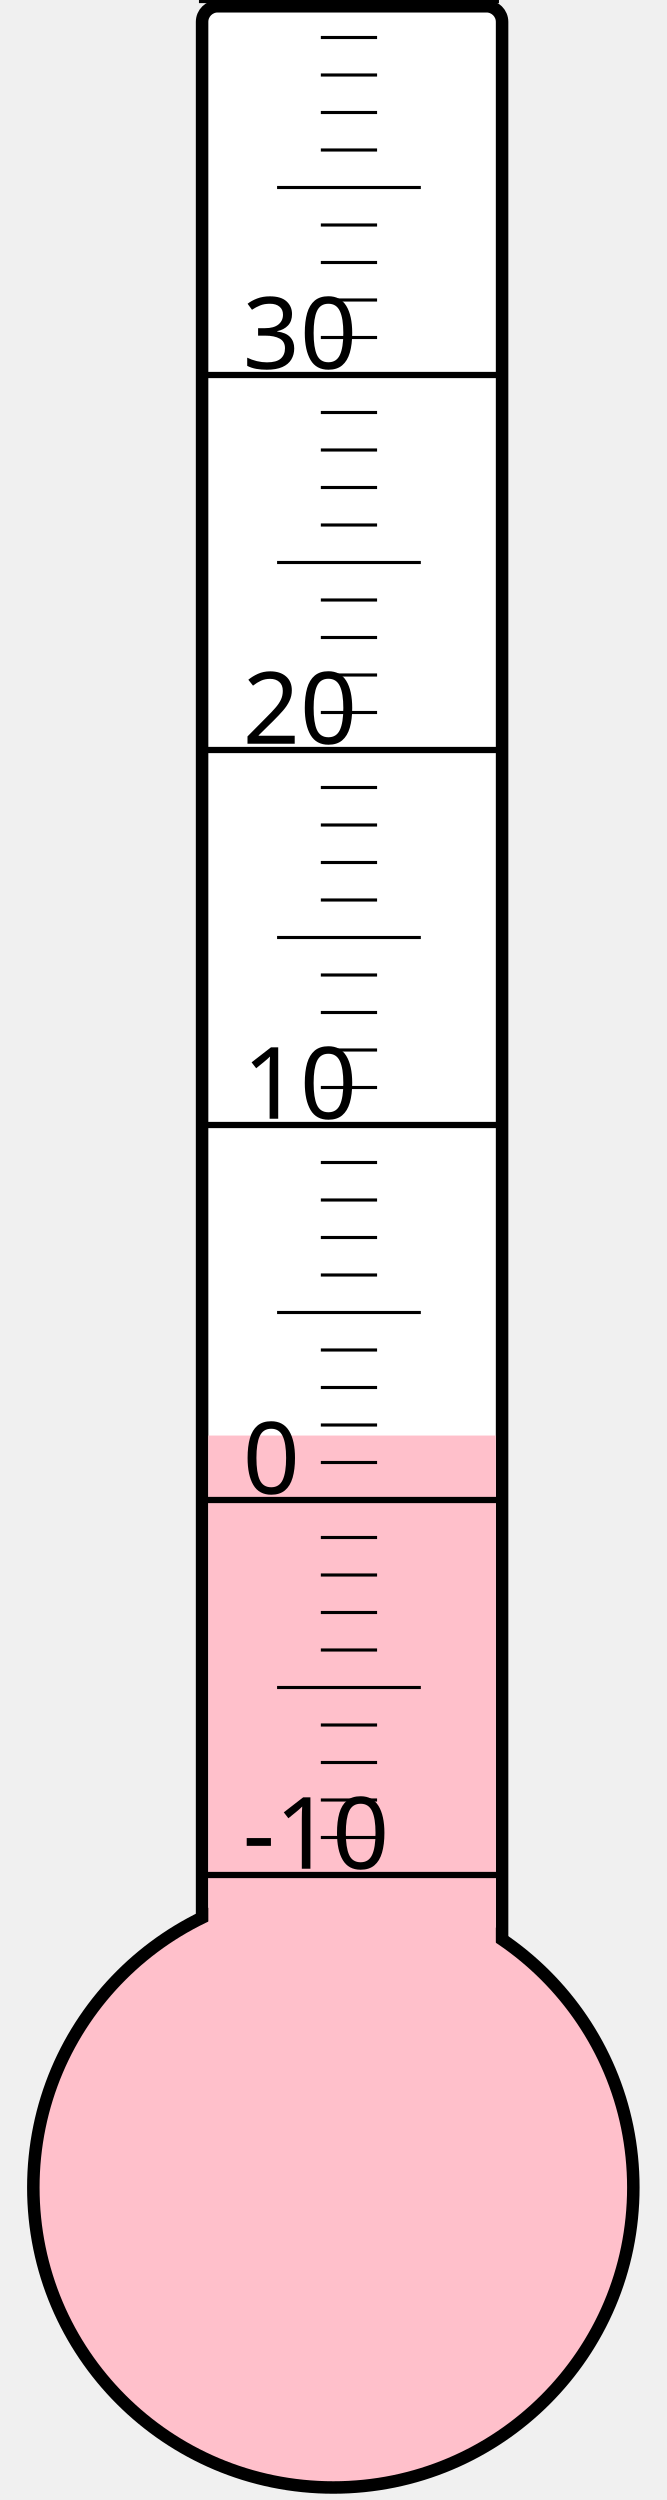
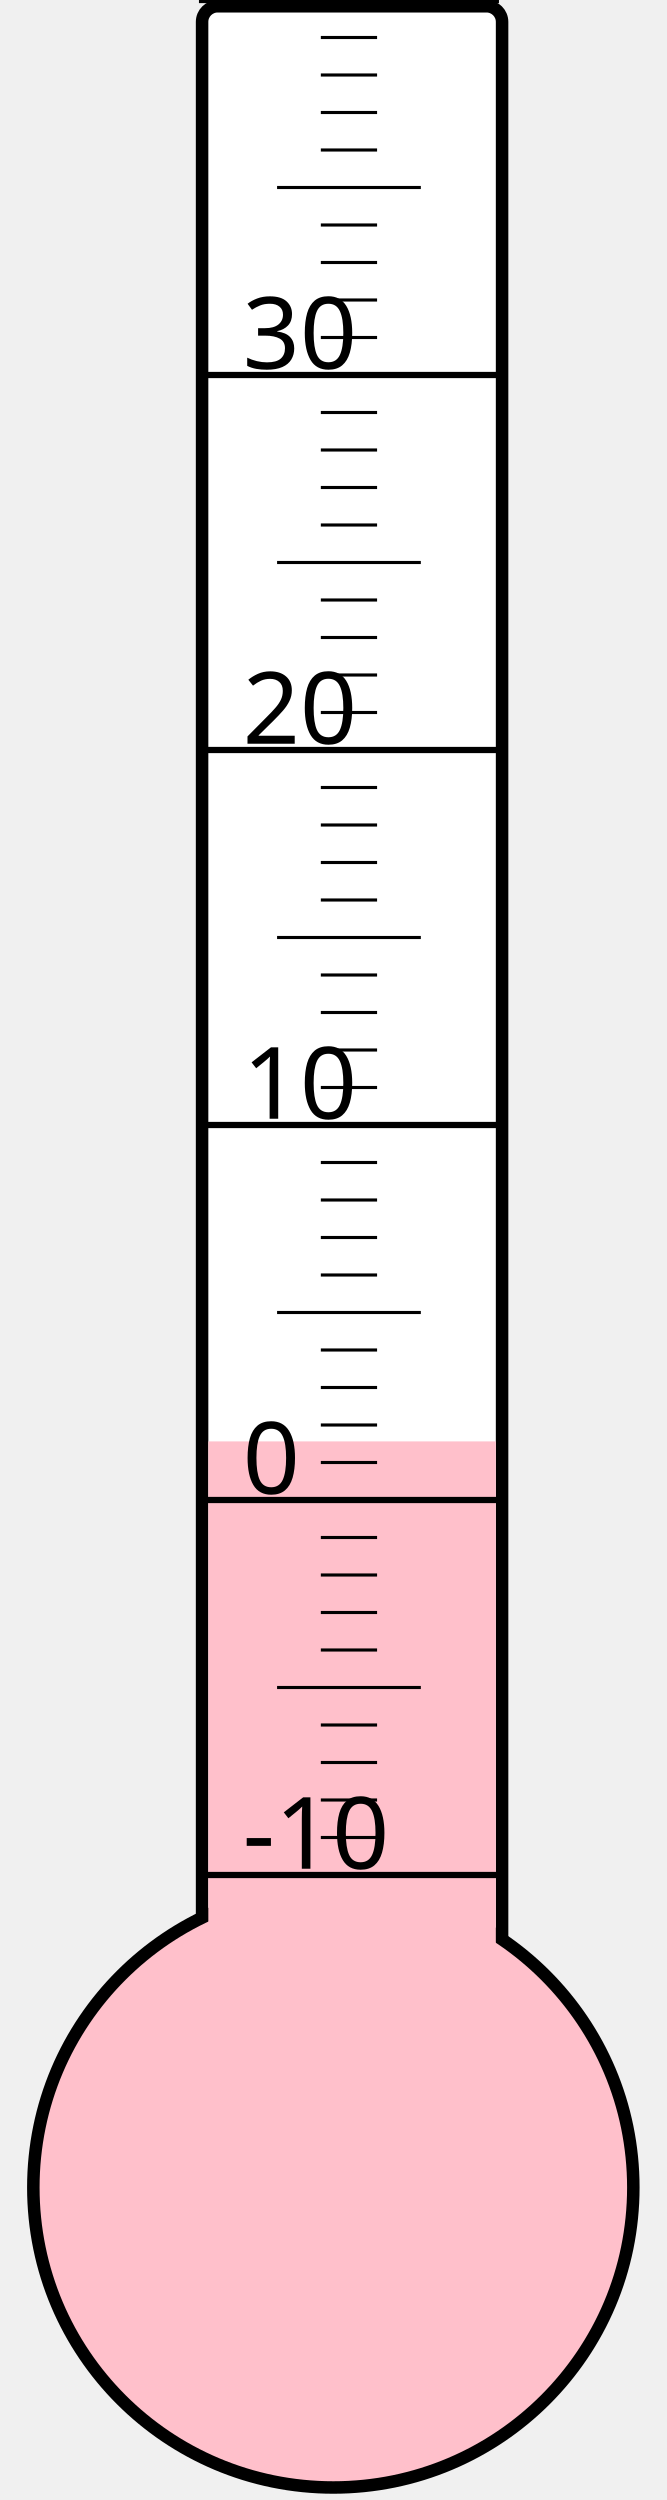
<svg xmlns="http://www.w3.org/2000/svg" width="40px" height="150px" viewBox="0 0 200 800">
  <rect width="200" height="800" x="0" y="0" style="fill: #ffffeb; fill-opacity: 0;" />
  <rect width="96" height="680" x="58" y="2" rx="5" ry="5" style="fill: white; fill-opacity: 1; stroke: black; stroke-width: 4;" />
  <circle cx="100" cy="700" r="96" style="fill: pink; stroke: black; stroke-width: 4;" />
-   <rect width="92" height="240.625" x="60" y="459.375" style="fill: pink; fill-opacity: 1; stroke-width: 0;" />
+   <rect width="92" height="238.75" x="60" y="461.25" style="fill: pink; fill-opacity: 1; stroke-width: 0;" />
  <text x="71" y="598" style="font-family: sans-serif; font-size: 24pt;">-10</text>
  <text x="71" y="478" style="font-family: sans-serif; font-size: 24pt;">0</text>
  <text x="71" y="358" style="font-family: sans-serif; font-size: 24pt;">10</text>
  <text x="71" y="238" style="font-family: sans-serif; font-size: 24pt;">20</text>
  <text x="71" y="118" style="font-family: sans-serif; font-size: 24pt;">30</text>
  <g style="stroke: black;">
    <line x1="57" y1="600" x2="153" y2="600" style="stroke-width: 2;" />
    <line x1="96" y1="588" x2="114" y2="588" style="stroke-width: 1;" />
    <line x1="96" y1="576" x2="114" y2="576" style="stroke-width: 1;" />
    <line x1="96" y1="564" x2="114" y2="564" style="stroke-width: 1;" />
    <line x1="96" y1="552" x2="114" y2="552" style="stroke-width: 1;" />
    <line x1="82" y1="540" x2="128" y2="540" style="stroke-width: 1;" />
    <line x1="96" y1="528" x2="114" y2="528" style="stroke-width: 1;" />
    <line x1="96" y1="516" x2="114" y2="516" style="stroke-width: 1;" />
    <line x1="96" y1="504" x2="114" y2="504" style="stroke-width: 1;" />
    <line x1="96" y1="492" x2="114" y2="492" style="stroke-width: 1;" />
    <line x1="57" y1="480" x2="153" y2="480" style="stroke-width: 2;" />
    <line x1="96" y1="468" x2="114" y2="468" style="stroke-width: 1;" />
    <line x1="96" y1="456" x2="114" y2="456" style="stroke-width: 1;" />
    <line x1="96" y1="444" x2="114" y2="444" style="stroke-width: 1;" />
    <line x1="96" y1="432" x2="114" y2="432" style="stroke-width: 1;" />
    <line x1="82" y1="420" x2="128" y2="420" style="stroke-width: 1;" />
    <line x1="96" y1="408" x2="114" y2="408" style="stroke-width: 1;" />
    <line x1="96" y1="396" x2="114" y2="396" style="stroke-width: 1;" />
    <line x1="96" y1="384" x2="114" y2="384" style="stroke-width: 1;" />
    <line x1="96" y1="372" x2="114" y2="372" style="stroke-width: 1;" />
    <line x1="57" y1="360" x2="153" y2="360" style="stroke-width: 2;" />
    <line x1="96" y1="348" x2="114" y2="348" style="stroke-width: 1;" />
    <line x1="96" y1="336" x2="114" y2="336" style="stroke-width: 1;" />
    <line x1="96" y1="324" x2="114" y2="324" style="stroke-width: 1;" />
    <line x1="96" y1="312" x2="114" y2="312" style="stroke-width: 1;" />
    <line x1="82" y1="300" x2="128" y2="300" style="stroke-width: 1;" />
    <line x1="96" y1="288" x2="114" y2="288" style="stroke-width: 1;" />
    <line x1="96" y1="276" x2="114" y2="276" style="stroke-width: 1;" />
    <line x1="96" y1="264" x2="114" y2="264" style="stroke-width: 1;" />
    <line x1="96" y1="252" x2="114" y2="252" style="stroke-width: 1;" />
    <line x1="57" y1="240" x2="153" y2="240" style="stroke-width: 2;" />
    <line x1="96" y1="228" x2="114" y2="228" style="stroke-width: 1;" />
    <line x1="96" y1="216" x2="114" y2="216" style="stroke-width: 1;" />
    <line x1="96" y1="204" x2="114" y2="204" style="stroke-width: 1;" />
    <line x1="96" y1="192" x2="114" y2="192" style="stroke-width: 1;" />
    <line x1="82" y1="180" x2="128" y2="180" style="stroke-width: 1;" />
    <line x1="96" y1="168" x2="114" y2="168" style="stroke-width: 1;" />
    <line x1="96" y1="156" x2="114" y2="156" style="stroke-width: 1;" />
    <line x1="96" y1="144" x2="114" y2="144" style="stroke-width: 1;" />
    <line x1="96" y1="132" x2="114" y2="132" style="stroke-width: 1;" />
    <line x1="57" y1="120" x2="153" y2="120" style="stroke-width: 2;" />
    <line x1="96" y1="108" x2="114" y2="108" style="stroke-width: 1;" />
    <line x1="96" y1="96" x2="114" y2="96" style="stroke-width: 1;" />
    <line x1="96" y1="84" x2="114" y2="84" style="stroke-width: 1;" />
    <line x1="96" y1="72" x2="114" y2="72" style="stroke-width: 1;" />
    <line x1="82" y1="60" x2="128" y2="60" style="stroke-width: 1;" />
    <line x1="96" y1="48" x2="114" y2="48" style="stroke-width: 1;" />
    <line x1="96" y1="36" x2="114" y2="36" style="stroke-width: 1;" />
    <line x1="96" y1="24" x2="114" y2="24" style="stroke-width: 1;" />
    <line x1="96" y1="12" x2="114" y2="12" style="stroke-width: 1;" />
    <line x1="57" y1="0" x2="153" y2="0" style="stroke-width: 2;" />
  </g>
</svg>
